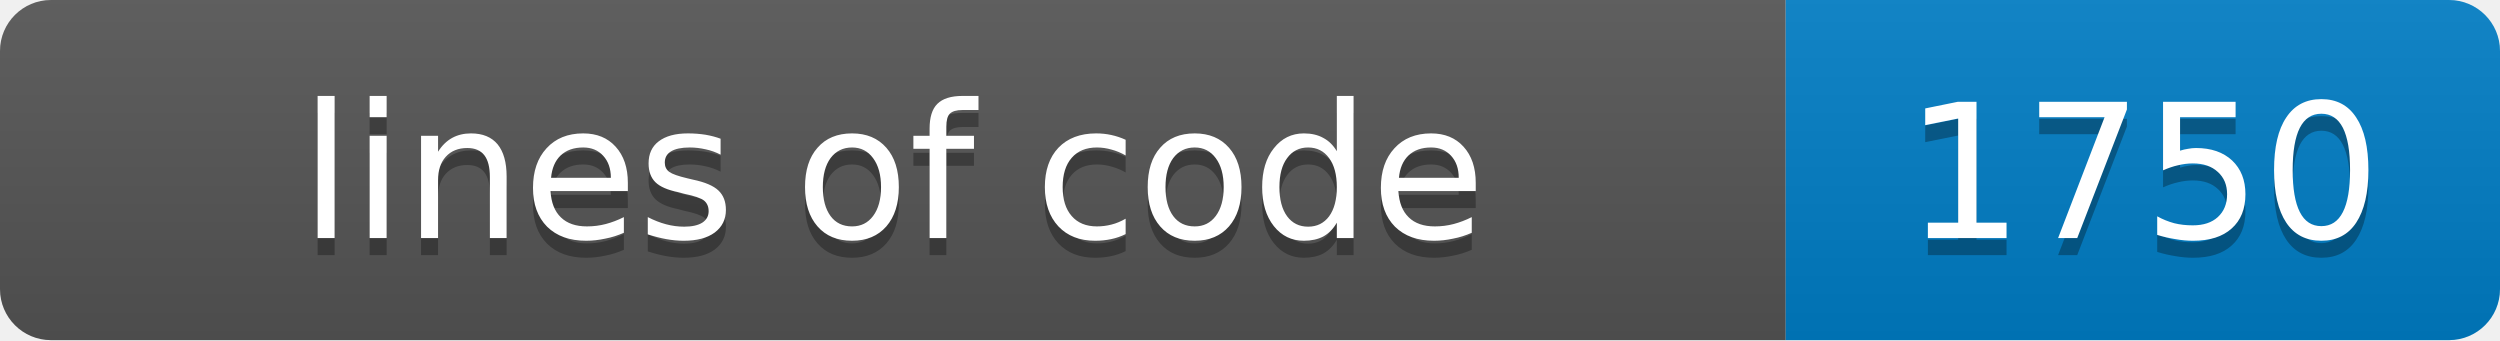
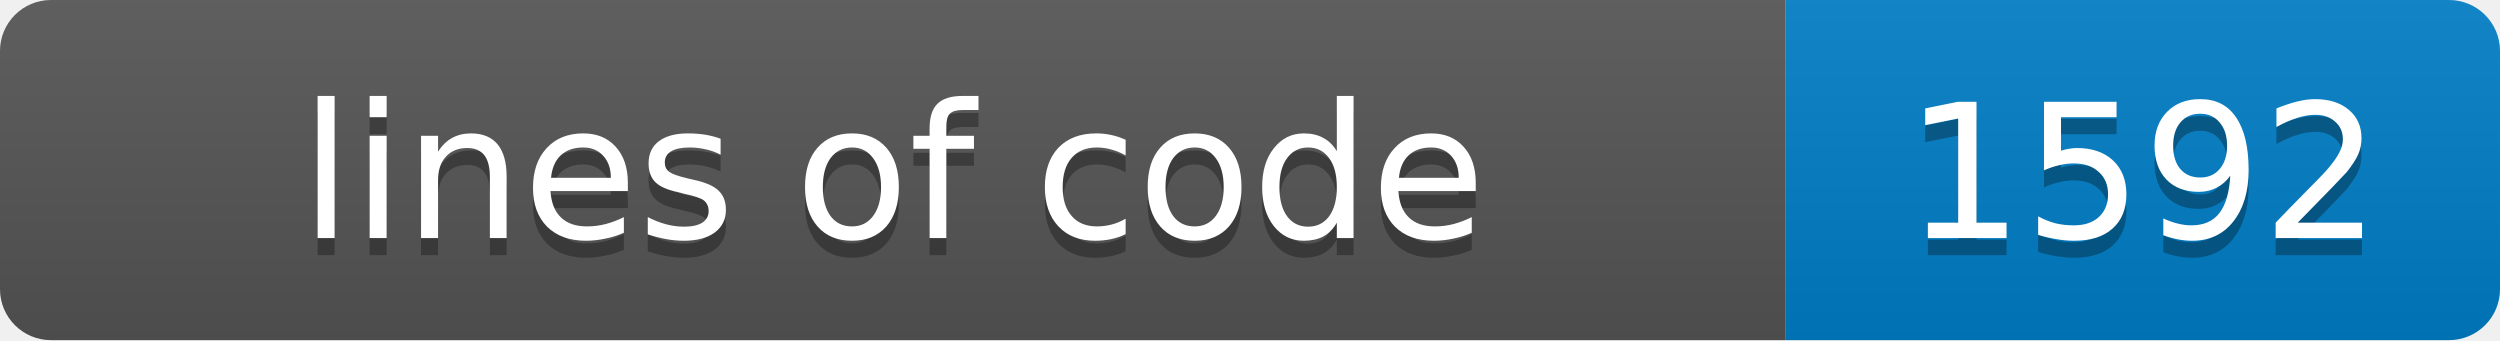
- <svg xmlns="http://www.w3.org/2000/svg" width="147" height="20" role="img" aria-label="lines of code: 1750">
+ <svg xmlns="http://www.w3.org/2000/svg" width="147" height="20" role="img" aria-label="lines of code: 1592">
  <linearGradient id="s" x2="0" y2="100%">
    <stop offset="0" stop-color="#bbb" stop-opacity=".1" />
    <stop offset="1" stop-opacity=".1" />
  </linearGradient>
  <clipPath id="r">
    <rect width="147" height="20" rx="3" fill="#fff" />
  </clipPath>
  <g clip-path="url(#r)">
    <rect width="105" height="20" fill="#555" />
    <rect x="105" width="42" height="20" fill="#007ec6" />
    <rect width="147" height="20" fill="url(#s)" />
  </g>
  <g fill="#fff" text-anchor="middle" font-family="Verdana,Geneva,DejaVu Sans,sans-serif" font-size="11">
    <text x="52.5" y="15" fill="#010101" fill-opacity=".3">lines of code</text>
    <text x="52.5" y="14">lines of code</text>
-     <text x="126.0" y="15" fill="#010101" fill-opacity=".3">1750</text>
-     <text x="126.0" y="14">1750</text>
+     <text x="126.0" y="15" fill="#010101" fill-opacity=".3">1592</text>
+     <text x="126.0" y="14">1592</text>
  </g>
</svg>
